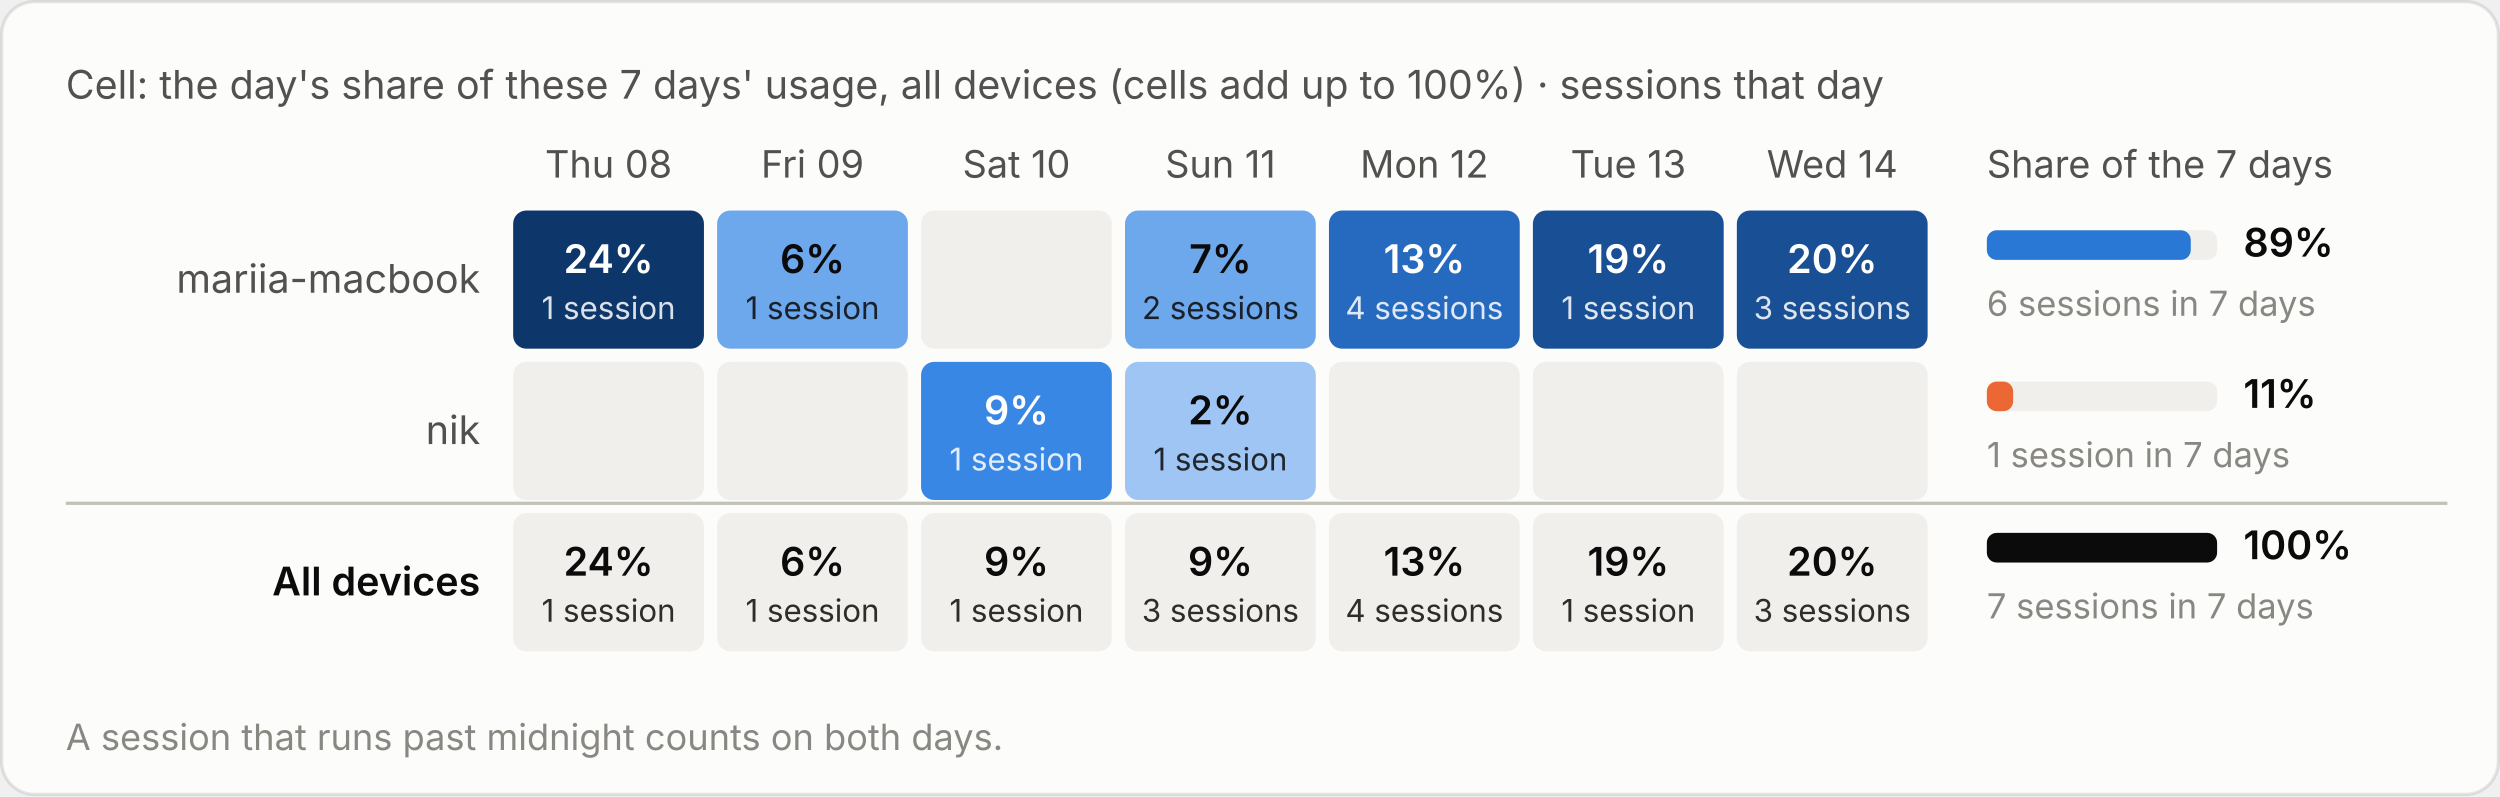
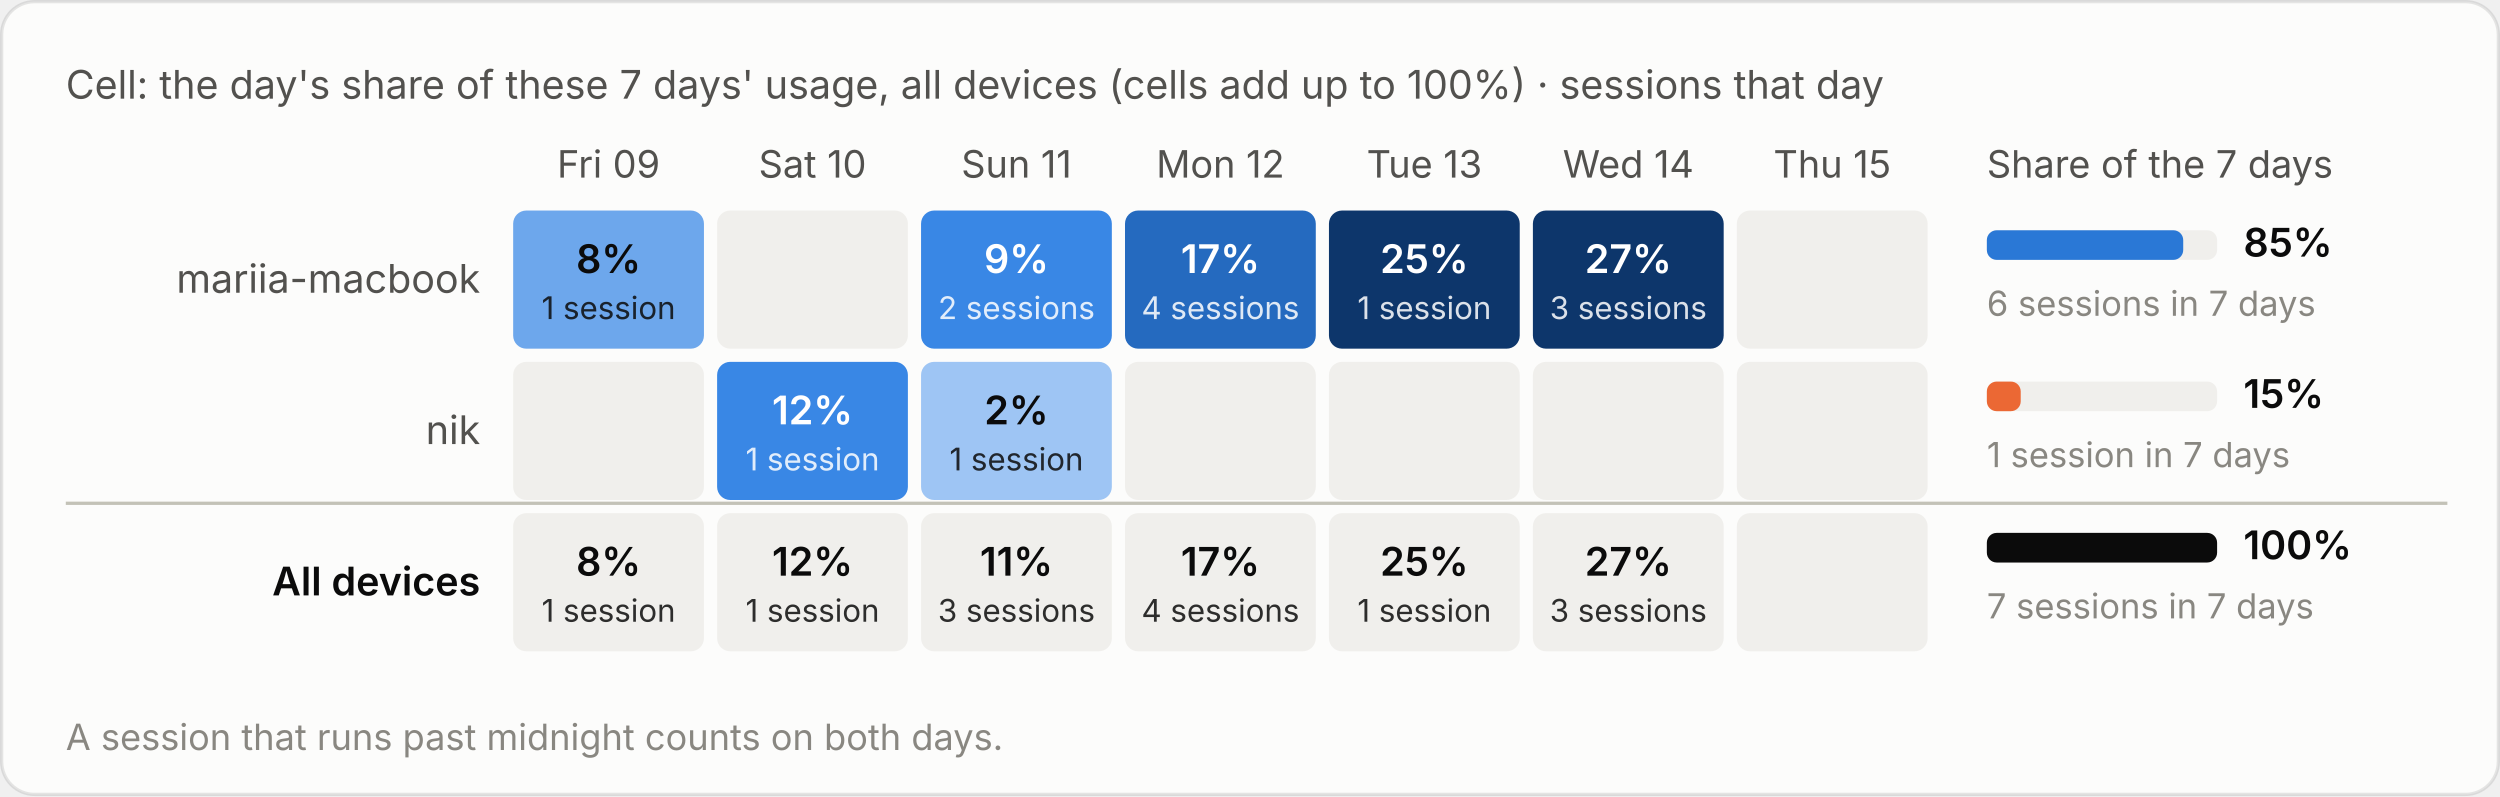
<svg xmlns="http://www.w3.org/2000/svg" viewBox="0 0 760 242" width="760" height="242" role="img" aria-label="Cell: the day's share of these 7 days' usage, all devices (cells add up to 100%) · sessions that day">
  <style>text{font-family:system-ui,-apple-system,"Segoe UI",sans-serif;font-variant-numeric:tabular-nums}.bg{fill:#fcfcfb;stroke:rgba(11,11,11,.10)}.tp{fill:#0b0b0b}.ts{fill:#52514e}.tm{fill:#898781}.grid{stroke:#e1e0d9;stroke-width:1}.base{stroke:#c3c2b7;stroke-width:1}.so{fill:#b5b3ad}.lo{stroke:#b5b3ad}.qe{fill:#f0efec}.ring{stroke:#fcfcfb}.area{fill-opacity:.1}.s0{fill:#2a78d6}.l0{stroke:#2a78d6}.s1{fill:#eb6834}.l1{stroke:#eb6834}.s2{fill:#1baf7a}.l2{stroke:#1baf7a}.s3{fill:#eda100}.l3{stroke:#eda100}.s4{fill:#e87ba4}.l4{stroke:#e87ba4}.s5{fill:#008300}.l5{stroke:#008300}.s6{fill:#4a3aa7}.l6{stroke:#4a3aa7}.s7{fill:#e34948}.l7{stroke:#e34948}.q0{fill:#cde2fb}.q1{fill:#9ec5f4}.q2{fill:#6da7ec}.q3{fill:#3987e5}.q4{fill:#256abf}.q5{fill:#184f95}.q6{fill:#0d366b}.r0{fill:#f8d4d4}.r1{fill:#ec8f8f}.r2{fill:#c42f2f}.a0{fill:#fbe3e3}.a1{fill:#f5b8b8}.a2{fill:#ec8f8f}.a3{fill:#d65252}.a4{fill:#a82525}.tq0{fill:#0b0b0b}.tq1{fill:#0b0b0b}.tq2{fill:#0b0b0b}.tq3{fill:#ffffff}.tq4{fill:#ffffff}.tq5{fill:#ffffff}.tq6{fill:#ffffff}.tr0{fill:#0b0b0b}.tr1{fill:#0b0b0b}.tr2{fill:#ffffff}.ta0{fill:#0b0b0b}.ta1{fill:#0b0b0b}.ta2{fill:#0b0b0b}.ta3{fill:#ffffff}.ta4{fill:#ffffff}.tw{fill:#ffffff}@media (prefers-color-scheme:dark){.bg{fill:#1a1a19;stroke:rgba(255,255,255,.10)}.tp{fill:#fff}.ts{fill:#c3c2b7}.tm{fill:#898781}.grid{stroke:#2c2c2a}.base{stroke:#383835}.so{fill:#5c5b57}.lo{stroke:#5c5b57}.qe{fill:#262624}.ring{stroke:#1a1a19}.s0{fill:#3987e5}.l0{stroke:#3987e5}.s1{fill:#d95926}.l1{stroke:#d95926}.s2{fill:#199e70}.l2{stroke:#199e70}.s3{fill:#c98500}.l3{stroke:#c98500}.s4{fill:#d55181}.l4{stroke:#d55181}.s5{fill:#008300}.l5{stroke:#008300}.s6{fill:#9085e9}.l6{stroke:#9085e9}.s7{fill:#e66767}.l7{stroke:#e66767}.q0{fill:#16263a}.q1{fill:#123a66}.q2{fill:#184f95}.q3{fill:#256abf}.q4{fill:#3987e5}.q5{fill:#6da7ec}.q6{fill:#b7d3f6}.r0{fill:#4a2023}.r1{fill:#8c2c2f}.r2{fill:#e25555}.a0{fill:#3a1a1c}.a1{fill:#5e2427}.a2{fill:#8c2c2f}.a3{fill:#c43c3f}.a4{fill:#f07070}.tq0{fill:#ffffff}.tq1{fill:#ffffff}.tq2{fill:#ffffff}.tq3{fill:#ffffff}.tq4{fill:#ffffff}.tq5{fill:#0b0b0b}.tq6{fill:#0b0b0b}.tr0{fill:#ffffff}.tr1{fill:#ffffff}.tr2{fill:#ffffff}.ta0{fill:#ffffff}.ta1{fill:#ffffff}.ta2{fill:#ffffff}.ta3{fill:#ffffff}.ta4{fill:#0b0b0b}.tw{fill:#ffffff}}</style>
  <rect class="bg" x=".5" y=".5" width="759" height="241" rx="10" />
  <text class="ts" x="20" y="30" font-size="12">Cell: the day's share of these 7 days' usage, all devices (cells add up to 100%) · sessions that day</text>
  <g transform="translate(0,-20)">
-     <text class="ts" x="185.0" y="74" font-size="11.5" text-anchor="middle">Thu 08</text>
-     <text class="ts" x="247.0" y="74" font-size="11.5" text-anchor="middle">Fri 09</text>
-     <text class="ts" x="309.0" y="74" font-size="11.5" text-anchor="middle">Sat 10</text>
-     <text class="ts" x="371.0" y="74" font-size="11.5" text-anchor="middle">Sun 11</text>
-     <text class="ts" x="433.0" y="74" font-size="11.5" text-anchor="middle">Mon 12</text>
-     <text class="ts" x="495.0" y="74" font-size="11.5" text-anchor="middle">Tue 13</text>
-     <text class="ts" x="557.0" y="74" font-size="11.5" text-anchor="middle">Wed 14</text>
+     <text class="ts" x="185.0" y="74" font-size="11.5" text-anchor="middle">Fri 09</text>
+     <text class="ts" x="247.0" y="74" font-size="11.5" text-anchor="middle">Sat 10</text>
+     <text class="ts" x="309.0" y="74" font-size="11.5" text-anchor="middle">Sun 11</text>
+     <text class="ts" x="371.0" y="74" font-size="11.5" text-anchor="middle">Mon 12</text>
+     <text class="ts" x="433.0" y="74" font-size="11.5" text-anchor="middle">Tue 13</text>
+     <text class="ts" x="495.0" y="74" font-size="11.5" text-anchor="middle">Wed 14</text>
+     <text class="ts" x="557.0" y="74" font-size="11.5" text-anchor="middle">Thu 15</text>
    <text class="ts" x="604" y="74" font-size="11.5">Share of the 7 days</text>
    <text class="ts" x="146" y="109.0" font-size="12" text-anchor="end">mariia-macbook</text>
-     <rect class="q6" x="156.0" y="84" width="58" height="42" rx="4" />
-     <text class="tq6" x="185.0" y="103.0" font-size="12" font-weight="600" text-anchor="middle">24%</text>
-     <text class="tq6" x="185.0" y="117.0" font-size="9.5" text-anchor="middle" opacity=".85">1 session</text>
-     <rect class="q2" x="218.0" y="84" width="58" height="42" rx="4" />
-     <text class="tq2" x="247.0" y="103.0" font-size="12" font-weight="600" text-anchor="middle">6%</text>
-     <text class="tq2" x="247.0" y="117.0" font-size="9.5" text-anchor="middle" opacity=".85">1 session</text>
-     <rect class="qe" x="280.0" y="84" width="58" height="42" rx="4" />
-     <rect class="q2" x="342.0" y="84" width="58" height="42" rx="4" />
-     <text class="tq2" x="371.0" y="103.0" font-size="12" font-weight="600" text-anchor="middle">7%</text>
-     <text class="tq2" x="371.0" y="117.0" font-size="9.5" text-anchor="middle" opacity=".85">2 sessions</text>
-     <rect class="q4" x="404.0" y="84" width="58" height="42" rx="4" />
-     <text class="tq4" x="433.0" y="103.0" font-size="12" font-weight="600" text-anchor="middle">13%</text>
-     <text class="tq4" x="433.0" y="117.0" font-size="9.5" text-anchor="middle" opacity=".85">4 sessions</text>
-     <rect class="q5" x="466.0" y="84" width="58" height="42" rx="4" />
-     <text class="tq5" x="495.0" y="103.0" font-size="12" font-weight="600" text-anchor="middle">19%</text>
-     <text class="tq5" x="495.0" y="117.0" font-size="9.5" text-anchor="middle" opacity=".85">1 session</text>
-     <rect class="q5" x="528.0" y="84" width="58" height="42" rx="4" />
-     <text class="tq5" x="557.0" y="103.0" font-size="12" font-weight="600" text-anchor="middle">20%</text>
-     <text class="tq5" x="557.0" y="117.0" font-size="9.5" text-anchor="middle" opacity=".85">3 sessions</text>
+     <rect class="q2" x="156.0" y="84" width="58" height="42" rx="4" />
+     <text class="tq2" x="185.0" y="103.0" font-size="12" font-weight="600" text-anchor="middle">8%</text>
+     <text class="tq2" x="185.0" y="117.0" font-size="9.5" text-anchor="middle" opacity=".85">1 session</text>
+     <rect class="qe" x="218.0" y="84" width="58" height="42" rx="4" />
+     <rect class="q3" x="280.0" y="84" width="58" height="42" rx="4" />
+     <text class="tq3" x="309.0" y="103.0" font-size="12" font-weight="600" text-anchor="middle">9%</text>
+     <text class="tq3" x="309.0" y="117.0" font-size="9.5" text-anchor="middle" opacity=".85">2 sessions</text>
+     <rect class="q4" x="342.0" y="84" width="58" height="42" rx="4" />
+     <text class="tq4" x="371.0" y="103.0" font-size="12" font-weight="600" text-anchor="middle">17%</text>
+     <text class="tq4" x="371.0" y="117.0" font-size="9.5" text-anchor="middle" opacity=".85">4 sessions</text>
+     <rect class="q6" x="404.0" y="84" width="58" height="42" rx="4" />
+     <text class="tq6" x="433.0" y="103.0" font-size="12" font-weight="600" text-anchor="middle">25%</text>
+     <text class="tq6" x="433.0" y="117.0" font-size="9.5" text-anchor="middle" opacity=".85">1 session</text>
+     <rect class="q6" x="466.0" y="84" width="58" height="42" rx="4" />
+     <text class="tq6" x="495.0" y="103.0" font-size="12" font-weight="600" text-anchor="middle">27%</text>
+     <text class="tq6" x="495.0" y="117.0" font-size="9.5" text-anchor="middle" opacity=".85">3 sessions</text>
+     <rect class="qe" x="528.0" y="84" width="58" height="42" rx="4" />
    <rect class="qe" x="604" y="90.0" width="70" height="9" rx="3" />
-     <rect class="s0" x="604" y="90.0" width="62.0" height="9" rx="3" />
-     <text class="tp" x="682" y="98.0" font-size="12" font-weight="600">89%</text>
+     <rect class="s0" x="604" y="90.0" width="59.7" height="9" rx="3" />
+     <text class="tp" x="682" y="98.0" font-size="12" font-weight="600">85%</text>
    <text class="tm" x="604" y="116.0" font-size="10.5">6 sessions in 7 days</text>
    <text class="ts" x="146" y="155.0" font-size="12" text-anchor="end">nik</text>
    <rect class="qe" x="156.0" y="130" width="58" height="42" rx="4" />
-     <rect class="qe" x="218.0" y="130" width="58" height="42" rx="4" />
-     <rect class="q3" x="280.0" y="130" width="58" height="42" rx="4" />
-     <text class="tq3" x="309.0" y="149.0" font-size="12" font-weight="600" text-anchor="middle">9%</text>
-     <text class="tq3" x="309.0" y="163.0" font-size="9.5" text-anchor="middle" opacity=".85">1 session</text>
-     <rect class="q1" x="342.0" y="130" width="58" height="42" rx="4" />
-     <text class="tq1" x="371.0" y="149.0" font-size="12" font-weight="600" text-anchor="middle">2%</text>
-     <text class="tq1" x="371.0" y="163.0" font-size="9.5" text-anchor="middle" opacity=".85">1 session</text>
+     <rect class="q3" x="218.0" y="130" width="58" height="42" rx="4" />
+     <text class="tq3" x="247.0" y="149.0" font-size="12" font-weight="600" text-anchor="middle">12%</text>
+     <text class="tq3" x="247.0" y="163.0" font-size="9.5" text-anchor="middle" opacity=".85">1 session</text>
+     <rect class="q1" x="280.0" y="130" width="58" height="42" rx="4" />
+     <text class="tq1" x="309.0" y="149.0" font-size="12" font-weight="600" text-anchor="middle">2%</text>
+     <text class="tq1" x="309.0" y="163.0" font-size="9.5" text-anchor="middle" opacity=".85">1 session</text>
+     <rect class="qe" x="342.0" y="130" width="58" height="42" rx="4" />
    <rect class="qe" x="404.0" y="130" width="58" height="42" rx="4" />
    <rect class="qe" x="466.0" y="130" width="58" height="42" rx="4" />
    <rect class="qe" x="528.0" y="130" width="58" height="42" rx="4" />
    <rect class="qe" x="604" y="136.0" width="70" height="9" rx="3" />
-     <rect class="s1" x="604" y="136.0" width="8.0" height="9" rx="3" />
-     <text class="tp" x="682" y="144.0" font-size="12" font-weight="600">11%</text>
+     <rect class="s1" x="604" y="136.0" width="10.3" height="9" rx="3" />
+     <text class="tp" x="682" y="144.0" font-size="12" font-weight="600">15%</text>
    <text class="tm" x="604" y="162.0" font-size="10.5">1 session in 7 days</text>
    <line class="base" x1="20" x2="744" y1="173" y2="173" />
    <text class="tp" x="146" y="201.0" font-size="12" text-anchor="end" font-weight="600">All devices</text>
    <rect class="qe" x="156.0" y="176" width="58" height="42" rx="4" />
-     <text class="tp" x="185.0" y="195.0" font-size="12" font-weight="600" text-anchor="middle">24%</text>
+     <text class="tp" x="185.0" y="195.0" font-size="12" font-weight="600" text-anchor="middle">8%</text>
    <text class="tp" x="185.0" y="209.0" font-size="9.5" text-anchor="middle" opacity=".85">1 session</text>
    <rect class="qe" x="218.0" y="176" width="58" height="42" rx="4" />
-     <text class="tp" x="247.0" y="195.0" font-size="12" font-weight="600" text-anchor="middle">6%</text>
+     <text class="tp" x="247.0" y="195.0" font-size="12" font-weight="600" text-anchor="middle">12%</text>
    <text class="tp" x="247.0" y="209.0" font-size="9.5" text-anchor="middle" opacity=".85">1 session</text>
    <rect class="qe" x="280.0" y="176" width="58" height="42" rx="4" />
-     <text class="tp" x="309.0" y="195.0" font-size="12" font-weight="600" text-anchor="middle">9%</text>
-     <text class="tp" x="309.0" y="209.0" font-size="9.5" text-anchor="middle" opacity=".85">1 session</text>
+     <text class="tp" x="309.0" y="195.0" font-size="12" font-weight="600" text-anchor="middle">11%</text>
+     <text class="tp" x="309.0" y="209.0" font-size="9.5" text-anchor="middle" opacity=".85">3 sessions</text>
    <rect class="qe" x="342.0" y="176" width="58" height="42" rx="4" />
-     <text class="tp" x="371.0" y="195.0" font-size="12" font-weight="600" text-anchor="middle">9%</text>
-     <text class="tp" x="371.0" y="209.0" font-size="9.5" text-anchor="middle" opacity=".85">3 sessions</text>
+     <text class="tp" x="371.0" y="195.0" font-size="12" font-weight="600" text-anchor="middle">17%</text>
+     <text class="tp" x="371.0" y="209.0" font-size="9.5" text-anchor="middle" opacity=".85">4 sessions</text>
    <rect class="qe" x="404.0" y="176" width="58" height="42" rx="4" />
-     <text class="tp" x="433.0" y="195.0" font-size="12" font-weight="600" text-anchor="middle">13%</text>
-     <text class="tp" x="433.0" y="209.0" font-size="9.5" text-anchor="middle" opacity=".85">4 sessions</text>
+     <text class="tp" x="433.0" y="195.0" font-size="12" font-weight="600" text-anchor="middle">25%</text>
+     <text class="tp" x="433.0" y="209.0" font-size="9.5" text-anchor="middle" opacity=".85">1 session</text>
    <rect class="qe" x="466.0" y="176" width="58" height="42" rx="4" />
-     <text class="tp" x="495.0" y="195.0" font-size="12" font-weight="600" text-anchor="middle">19%</text>
-     <text class="tp" x="495.0" y="209.0" font-size="9.5" text-anchor="middle" opacity=".85">1 session</text>
+     <text class="tp" x="495.0" y="195.0" font-size="12" font-weight="600" text-anchor="middle">27%</text>
+     <text class="tp" x="495.0" y="209.0" font-size="9.5" text-anchor="middle" opacity=".85">3 sessions</text>
    <rect class="qe" x="528.0" y="176" width="58" height="42" rx="4" />
-     <text class="tp" x="557.0" y="195.0" font-size="12" font-weight="600" text-anchor="middle">20%</text>
-     <text class="tp" x="557.0" y="209.0" font-size="9.5" text-anchor="middle" opacity=".85">3 sessions</text>
    <rect class="qe" x="604" y="182.0" width="70" height="9" rx="3" />
    <rect class="tp" x="604" y="182.0" width="70.0" height="9" rx="3" />
    <text class="tp" x="682" y="190.0" font-size="12" font-weight="600">100%</text>
    <text class="tm" x="604" y="208.0" font-size="10.5">7 sessions in 7 days</text>
    <text class="tm" x="20" y="248" font-size="11">A session that runs past midnight counts on both days.</text>
  </g>
</svg>
